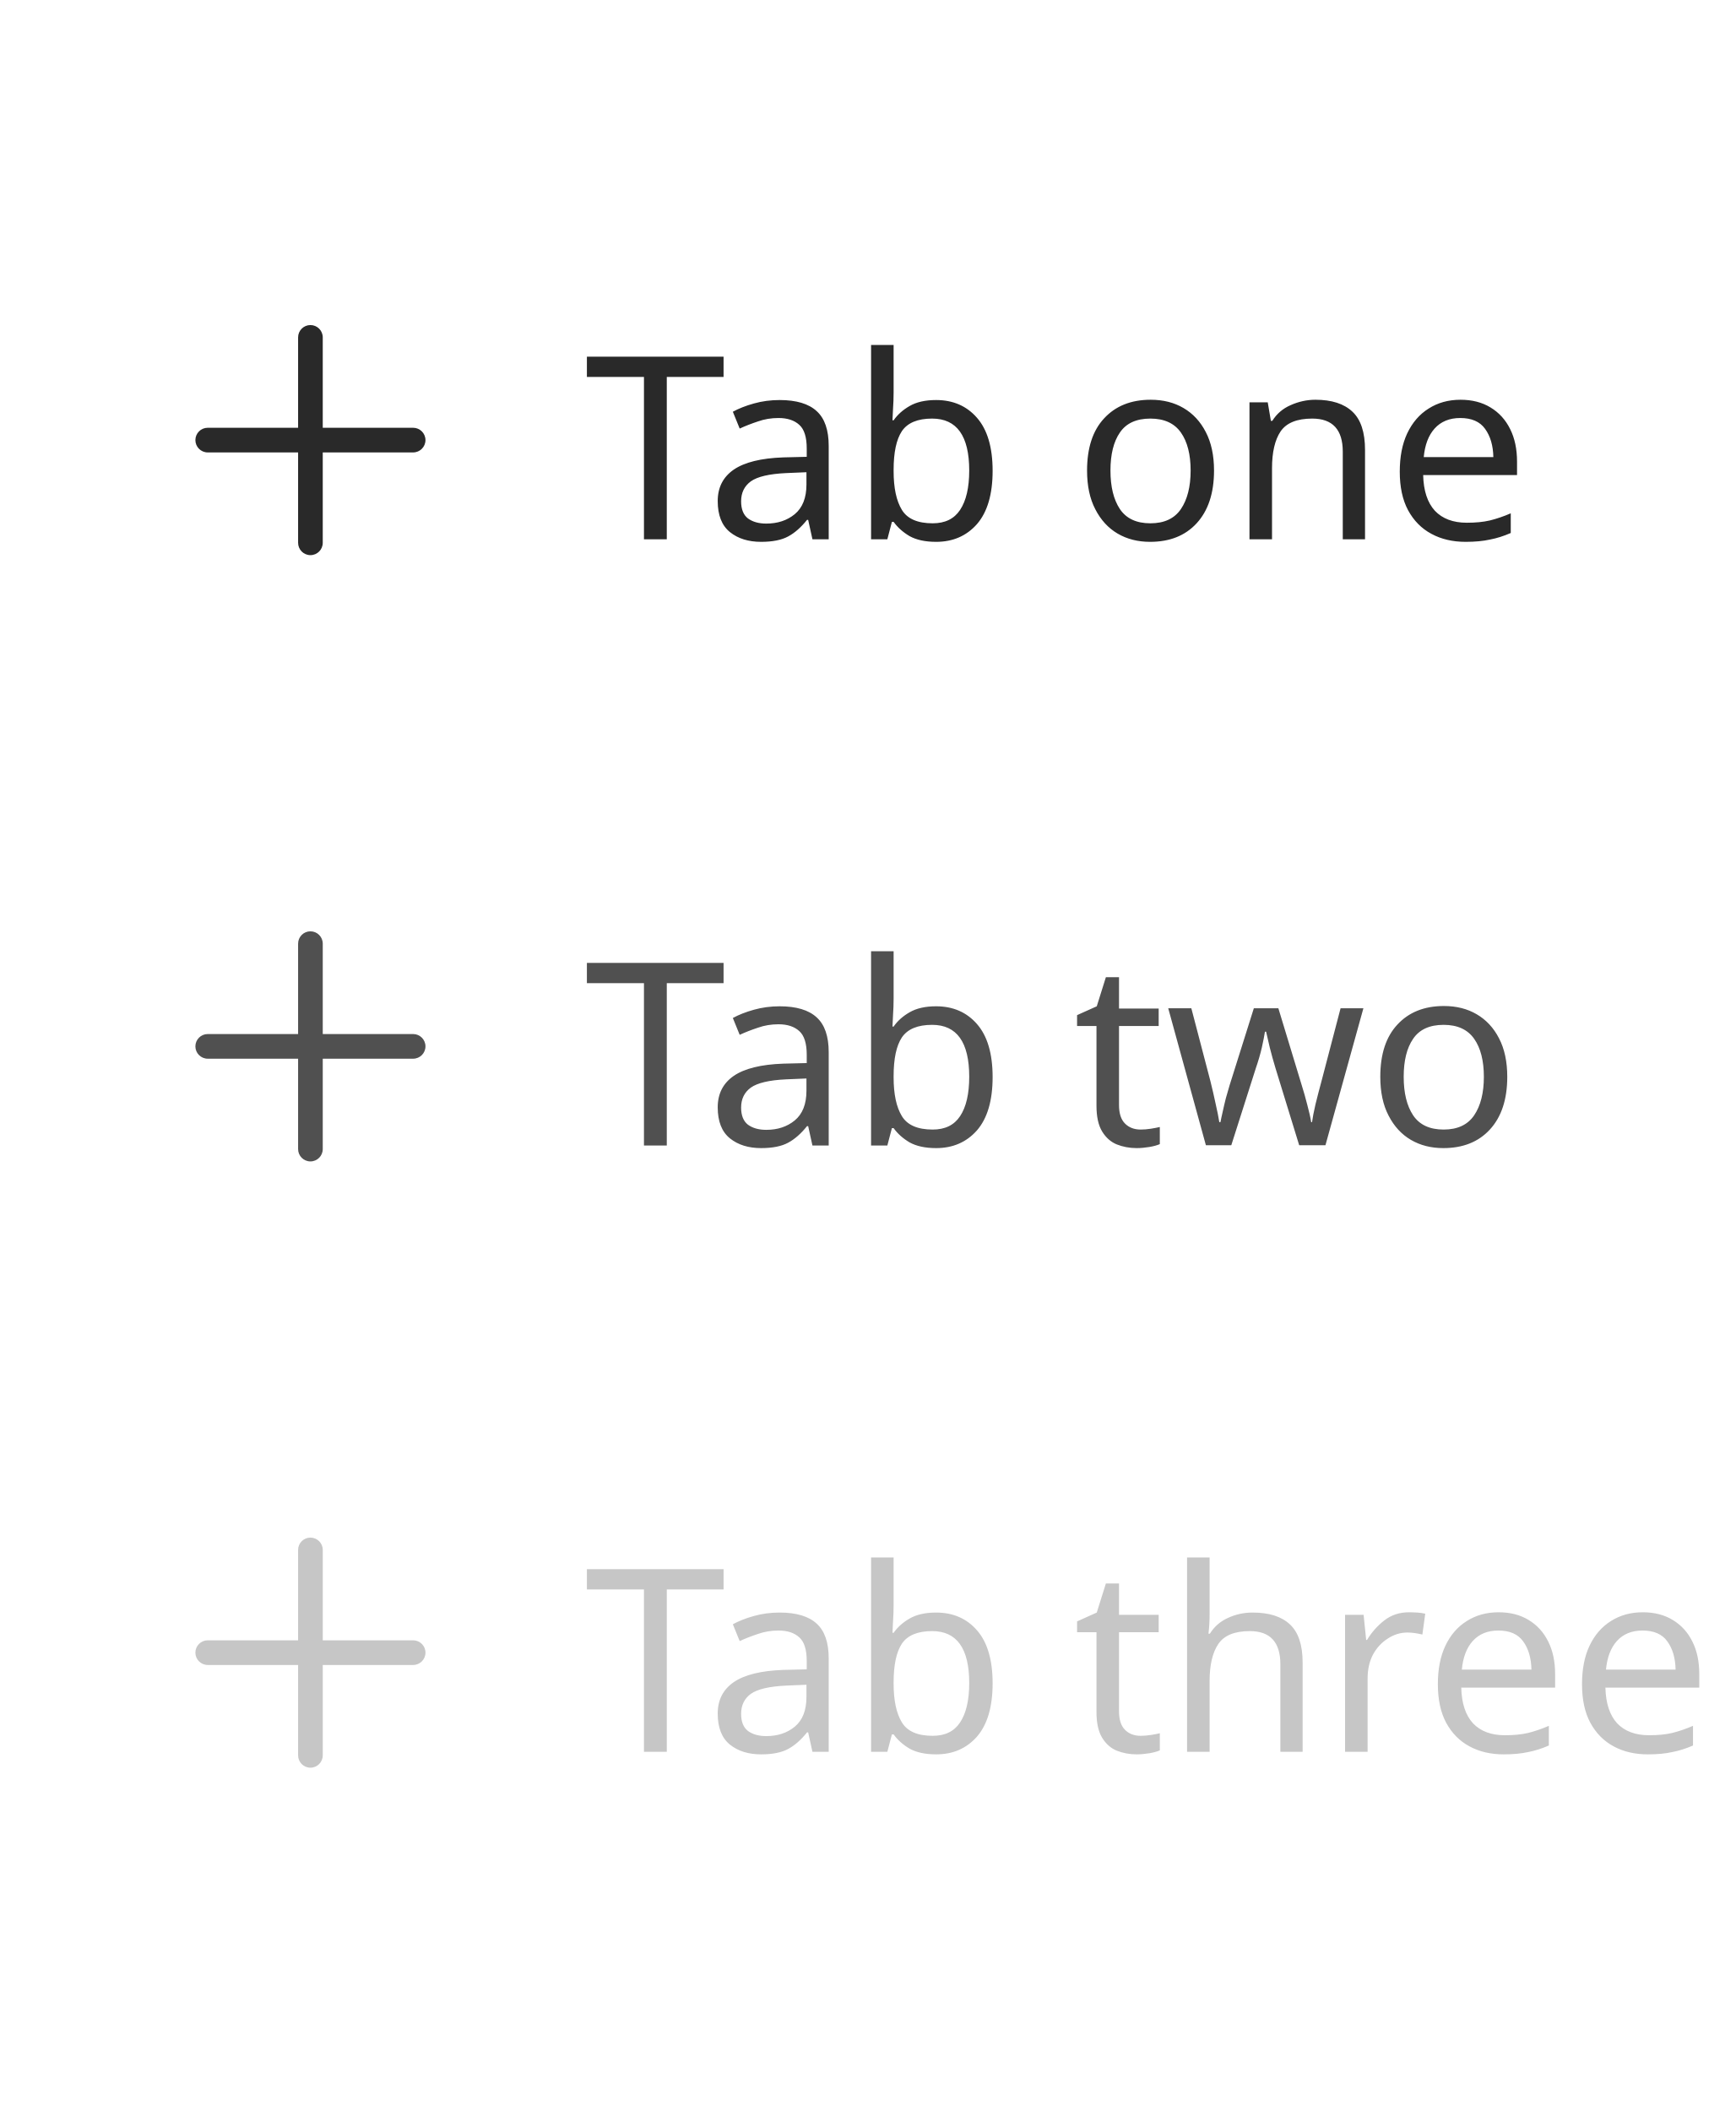
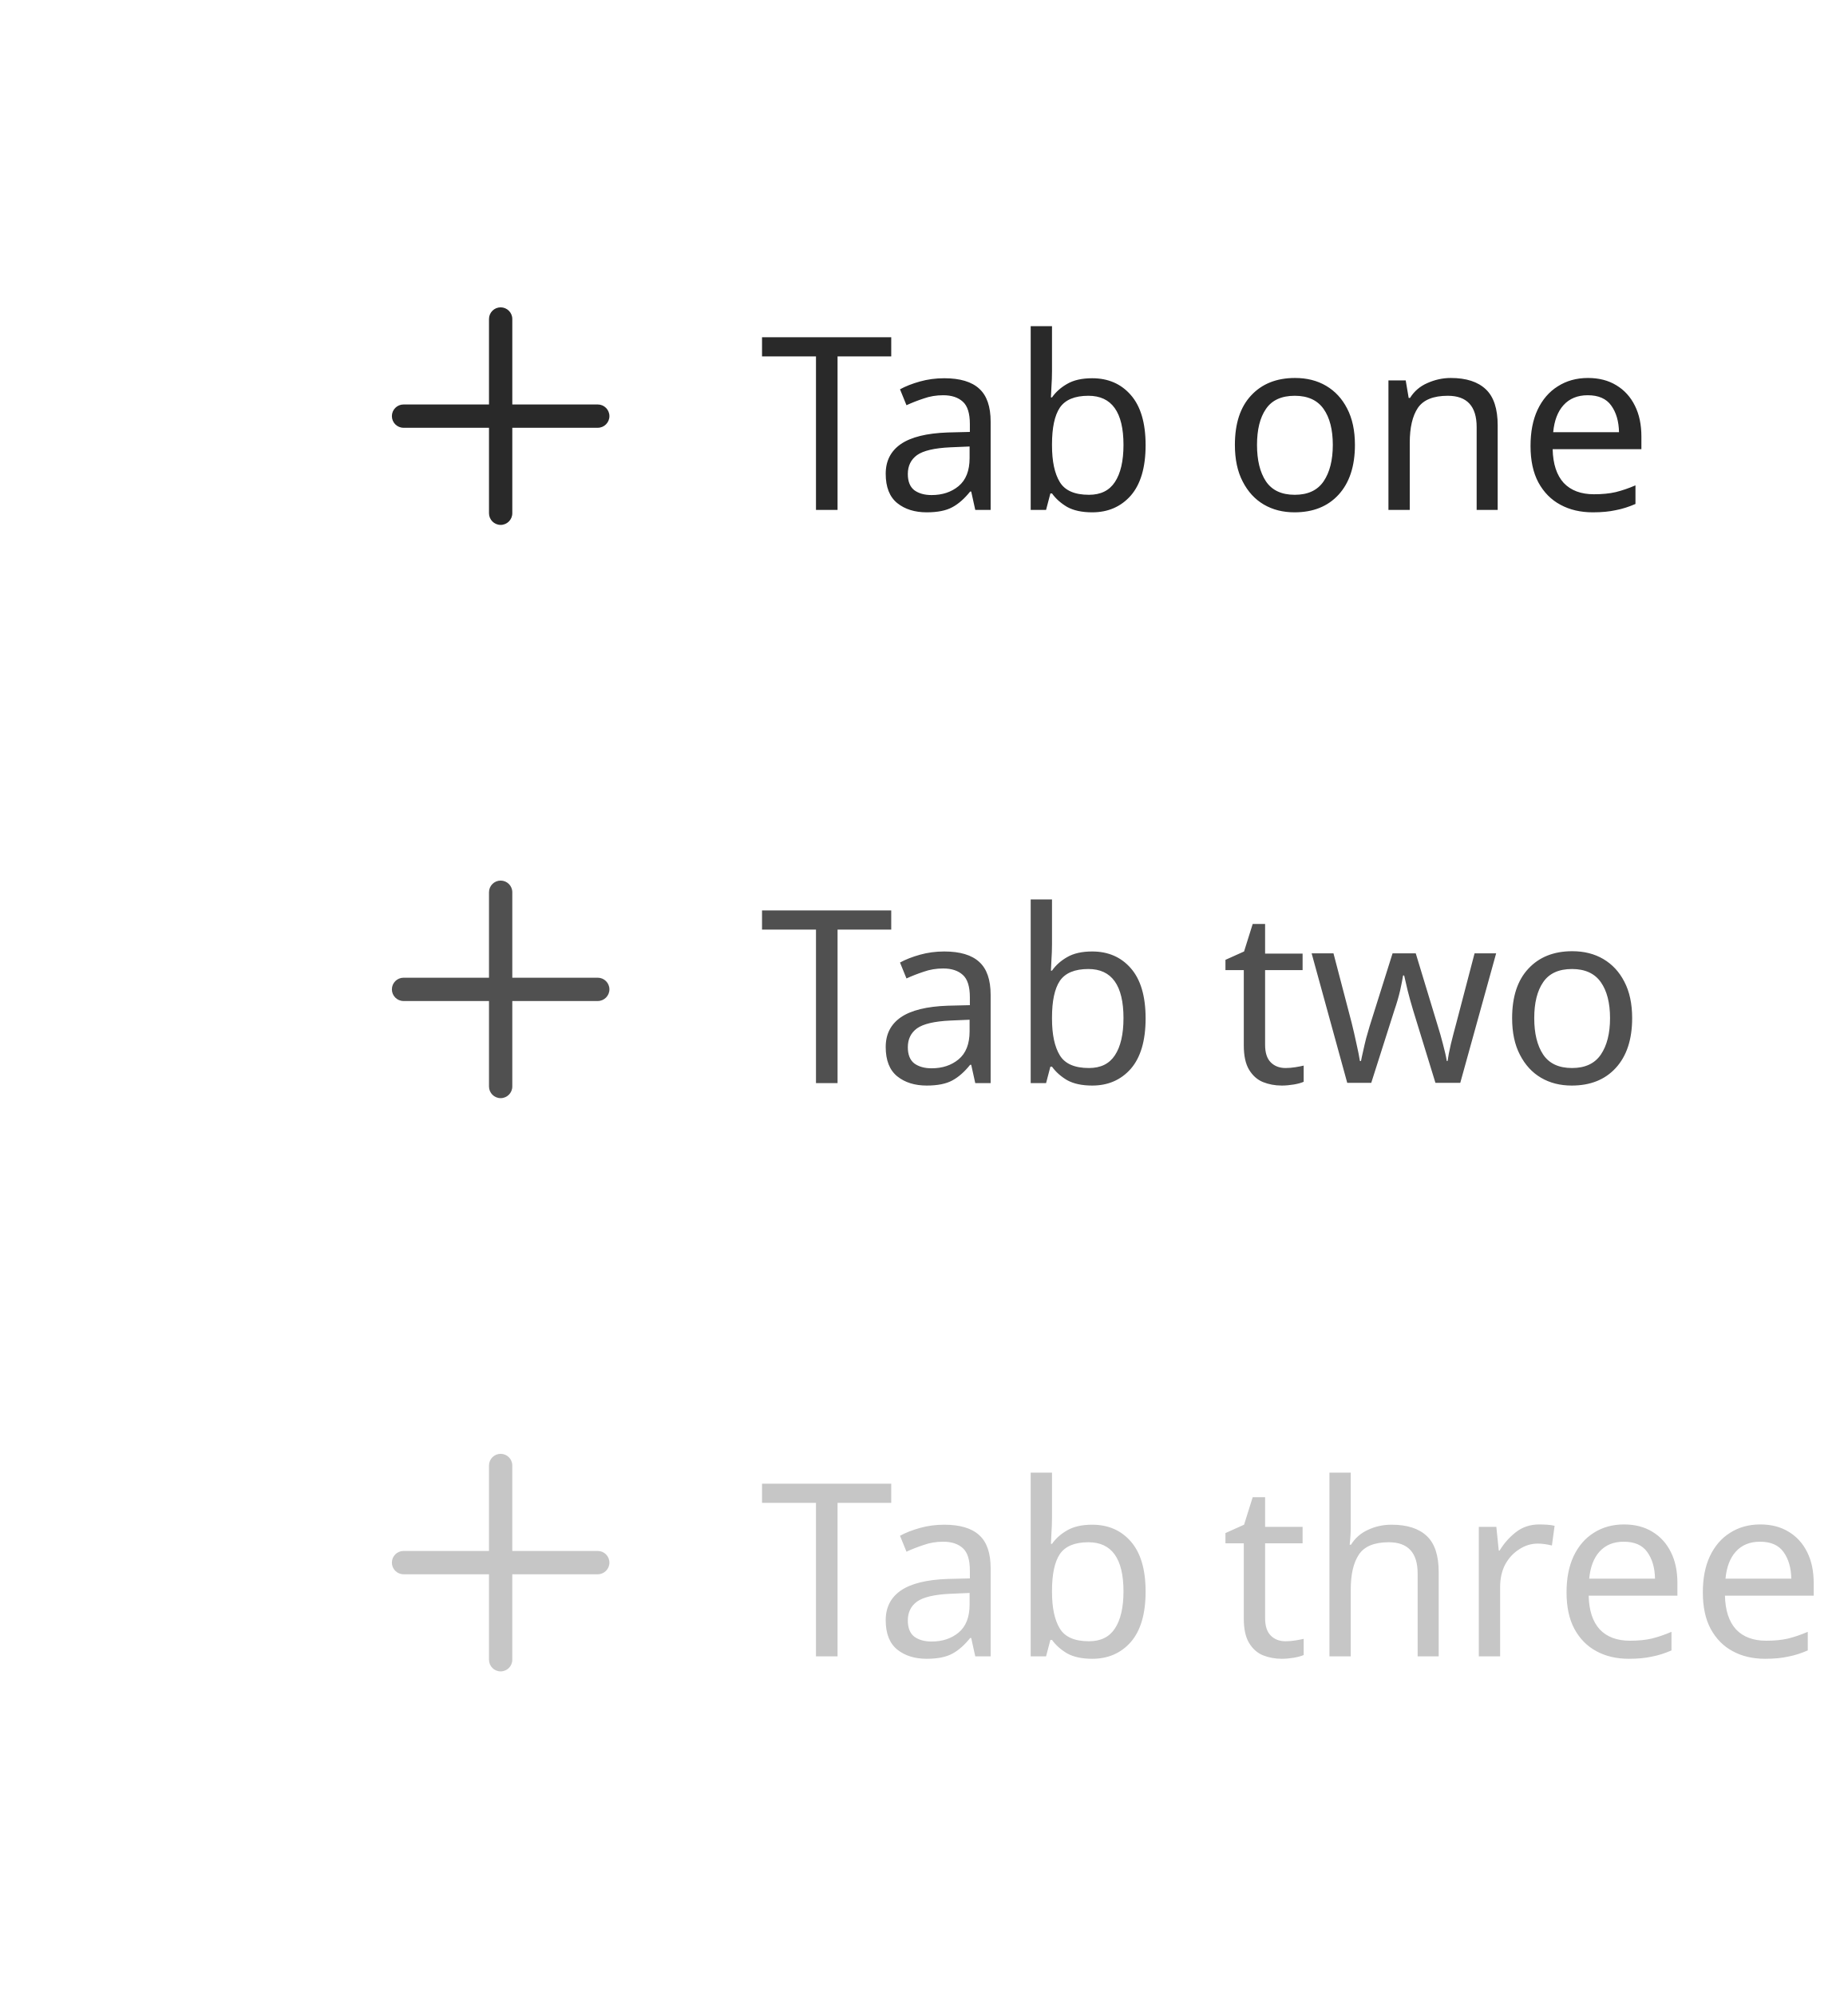
- <svg xmlns="http://www.w3.org/2000/svg" width="95.034" height="115.6" viewBox="0 0 95.034 115.6">
-   <rect data-part="container" data-tokens="" x="8" y="8" width="79.034" height="99.6" rx="0" fill="none" />
-   <rect data-part="tab-item-1" data-tokens="cornerRadius=corner-radius-0" x="8" y="8" width="79.034" height="33.2" rx="0" fill="none" />
-   <rect data-part="tab-item-1.row" data-tokens="paddingBlockStart=base-padding-vertical-medium;paddingBlockEnd=list-item-padding-vertical-spacious;gap=base-gap-medium" x="8" y="8" width="79.034" height="33.2" rx="0" fill="none" />
+ <svg xmlns="http://www.w3.org/2000/svg" width="107.034" height="115.6" viewBox="0 0 107.034 115.6">
+   <rect data-part="container" data-tokens="paddingInlineStart=spacing-200" x="8" y="8" width="91.034" height="99.6" rx="0" fill="none" />
+   <rect data-part="tab-item-1" data-tokens="cornerRadius=corner-radius-0" x="20" y="8" width="79.034" height="33.2" rx="0" fill="none" />
+   <rect data-part="tab-item-1.row" data-tokens="paddingBlockStart=base-padding-vertical-medium;paddingBlockEnd=list-item-padding-vertical-spacious;gap=base-gap-medium" x="20" y="8" width="79.034" height="33.2" rx="0" fill="none" />
  <g data-part="tab-item-1.icon" data-tokens="width=workflow-icon-medium;height=workflow-icon-medium;color=neutral-content-color-default">
-     <rect x="8" y="15.1" width="18" height="18" fill="none" />
-     <g transform="translate(8 15.1) scale(0.9)">
+     <rect x="20" y="15.1" width="18" height="18" fill="none" />
+     <g transform="translate(20 15.1) scale(0.9)">
      <path d="m16.25,9.25h-5.5V3.75c0-.414-.336-.75-.75-.75s-.75.336-.75.75v5.5H3.75c-.414,0-.75.336-.75.75s.336.75.75.75h5.5v5.5c0,.414.336.75.75.75s.75-.336.75-.75v-5.5h5.5c.414,0,.75-.336.75-.75s-.336-.75-.75-.75Z" fill="rgb(41, 41, 41)" />
    </g>
  </g>
-   <text data-part="tab-item-1.label" data-tokens="color=neutral-content-color-default;fontSize=font-size-100;fontWeight=regular-font-weight;fontFamily=default-font-family;lineHeight=line-height-100" x="32" y="24.1" font-family="'Adobe Clean Spectrum VF', 'Adobe Clean Spectrum VF', adobe-clean-spectrum-vf, 'Adobe Clean', 'Source Sans 3', sans-serif" font-size="14" font-weight="400" dominant-baseline="central" fill="rgb(41, 41, 41)">Tab one</text>
-   <rect data-part="tab-item-1.selection-indicator" data-tokens="" x="8" y="41.2" width="79.034" height="0" rx="0" fill="none" />
-   <rect data-part="tab-item-2" data-tokens="cornerRadius=corner-radius-0" x="8" y="41.2" width="79.034" height="33.2" rx="0" fill="none" />
-   <rect data-part="tab-item-2.row" data-tokens="paddingBlockStart=base-padding-vertical-medium;paddingBlockEnd=list-item-padding-vertical-spacious;gap=base-gap-medium" x="8" y="41.2" width="79.034" height="33.2" rx="0" fill="none" />
+   <text data-part="tab-item-1.label" data-tokens="color=neutral-content-color-default;fontSize=font-size-100;fontWeight=regular-font-weight;fontFamily=default-font-family;lineHeight=line-height-100" x="44" y="24.1" font-family="'Adobe Clean Spectrum VF', 'Adobe Clean Spectrum VF', adobe-clean-spectrum-vf, 'Adobe Clean', 'Source Sans 3', sans-serif" font-size="14" font-weight="400" dominant-baseline="central" fill="rgb(41, 41, 41)">Tab one</text>
+   <rect data-part="tab-item-1.selection-indicator" data-tokens="" x="20" y="41.2" width="79.034" height="0" rx="0" fill="none" />
+   <rect data-part="tab-item-2" data-tokens="cornerRadius=corner-radius-0" x="20" y="41.2" width="79.034" height="33.2" rx="0" fill="none" />
+   <rect data-part="tab-item-2.row" data-tokens="paddingBlockStart=base-padding-vertical-medium;paddingBlockEnd=list-item-padding-vertical-spacious;gap=base-gap-medium" x="20" y="41.2" width="79.034" height="33.2" rx="0" fill="none" />
  <g data-part="tab-item-2.icon" data-tokens="width=workflow-icon-medium;height=workflow-icon-medium;color=neutral-subdued-content-color-default">
-     <rect x="8" y="48.3" width="18" height="18" fill="none" />
-     <g transform="translate(8 48.3) scale(0.9)">
+     <rect x="20" y="48.3" width="18" height="18" fill="none" />
+     <g transform="translate(20 48.3) scale(0.9)">
      <path d="m16.25,9.25h-5.5V3.75c0-.414-.336-.75-.75-.75s-.75.336-.75.75v5.5H3.75c-.414,0-.75.336-.75.75s.336.75.75.75h5.5v5.5c0,.414.336.75.75.75s.75-.336.75-.75v-5.5h5.5c.414,0,.75-.336.75-.75s-.336-.75-.75-.75Z" fill="rgb(80, 80, 80)" />
    </g>
  </g>
-   <text data-part="tab-item-2.label" data-tokens="color=neutral-subdued-content-color-default;fontSize=font-size-100;fontWeight=regular-font-weight;fontFamily=default-font-family;lineHeight=line-height-100" x="32" y="57.3" font-family="'Adobe Clean Spectrum VF', 'Adobe Clean Spectrum VF', adobe-clean-spectrum-vf, 'Adobe Clean', 'Source Sans 3', sans-serif" font-size="14" font-weight="400" dominant-baseline="central" fill="rgb(80, 80, 80)">Tab two</text>
-   <rect data-part="tab-item-3" data-tokens="cornerRadius=corner-radius-0" x="8" y="74.4" width="79.034" height="33.2" rx="0" fill="none" />
-   <rect data-part="tab-item-3.row" data-tokens="paddingBlockStart=base-padding-vertical-medium;paddingBlockEnd=list-item-padding-vertical-spacious;gap=base-gap-medium" x="8" y="74.4" width="79.034" height="33.2" rx="0" fill="none" />
+   <text data-part="tab-item-2.label" data-tokens="color=neutral-subdued-content-color-default;fontSize=font-size-100;fontWeight=regular-font-weight;fontFamily=default-font-family;lineHeight=line-height-100" x="44" y="57.3" font-family="'Adobe Clean Spectrum VF', 'Adobe Clean Spectrum VF', adobe-clean-spectrum-vf, 'Adobe Clean', 'Source Sans 3', sans-serif" font-size="14" font-weight="400" dominant-baseline="central" fill="rgb(80, 80, 80)">Tab two</text>
+   <rect data-part="tab-item-3" data-tokens="cornerRadius=corner-radius-0" x="20" y="74.4" width="79.034" height="33.2" rx="0" fill="none" />
+   <rect data-part="tab-item-3.row" data-tokens="paddingBlockStart=base-padding-vertical-medium;paddingBlockEnd=list-item-padding-vertical-spacious;gap=base-gap-medium" x="20" y="74.4" width="79.034" height="33.2" rx="0" fill="none" />
  <g data-part="tab-item-3.icon" data-tokens="width=workflow-icon-medium;height=workflow-icon-medium;color=disabled-content-color">
-     <rect x="8" y="81.5" width="18" height="18" fill="none" />
-     <g transform="translate(8 81.5) scale(0.9)">
+     <rect x="20" y="81.5" width="18" height="18" fill="none" />
+     <g transform="translate(20 81.5) scale(0.9)">
      <path d="m16.25,9.25h-5.5V3.75c0-.414-.336-.75-.75-.75s-.75.336-.75.75v5.5H3.75c-.414,0-.75.336-.75.75s.336.75.75.75h5.5v5.5c0,.414.336.75.75.75s.75-.336.75-.75v-5.5h5.5c.414,0,.75-.336.75-.75s-.336-.75-.75-.75Z" fill="rgb(198, 198, 198)" />
    </g>
  </g>
-   <text data-part="tab-item-3.label" data-tokens="color=disabled-content-color;fontSize=font-size-100;fontWeight=regular-font-weight;fontFamily=default-font-family;lineHeight=line-height-100" x="32" y="90.5" font-family="'Adobe Clean Spectrum VF', 'Adobe Clean Spectrum VF', adobe-clean-spectrum-vf, 'Adobe Clean', 'Source Sans 3', sans-serif" font-size="14" font-weight="400" dominant-baseline="central" fill="rgb(198, 198, 198)">Tab three</text>
+   <text data-part="tab-item-3.label" data-tokens="color=disabled-content-color;fontSize=font-size-100;fontWeight=regular-font-weight;fontFamily=default-font-family;lineHeight=line-height-100" x="44" y="90.5" font-family="'Adobe Clean Spectrum VF', 'Adobe Clean Spectrum VF', adobe-clean-spectrum-vf, 'Adobe Clean', 'Source Sans 3', sans-serif" font-size="14" font-weight="400" dominant-baseline="central" fill="rgb(198, 198, 198)">Tab three</text>
</svg>
